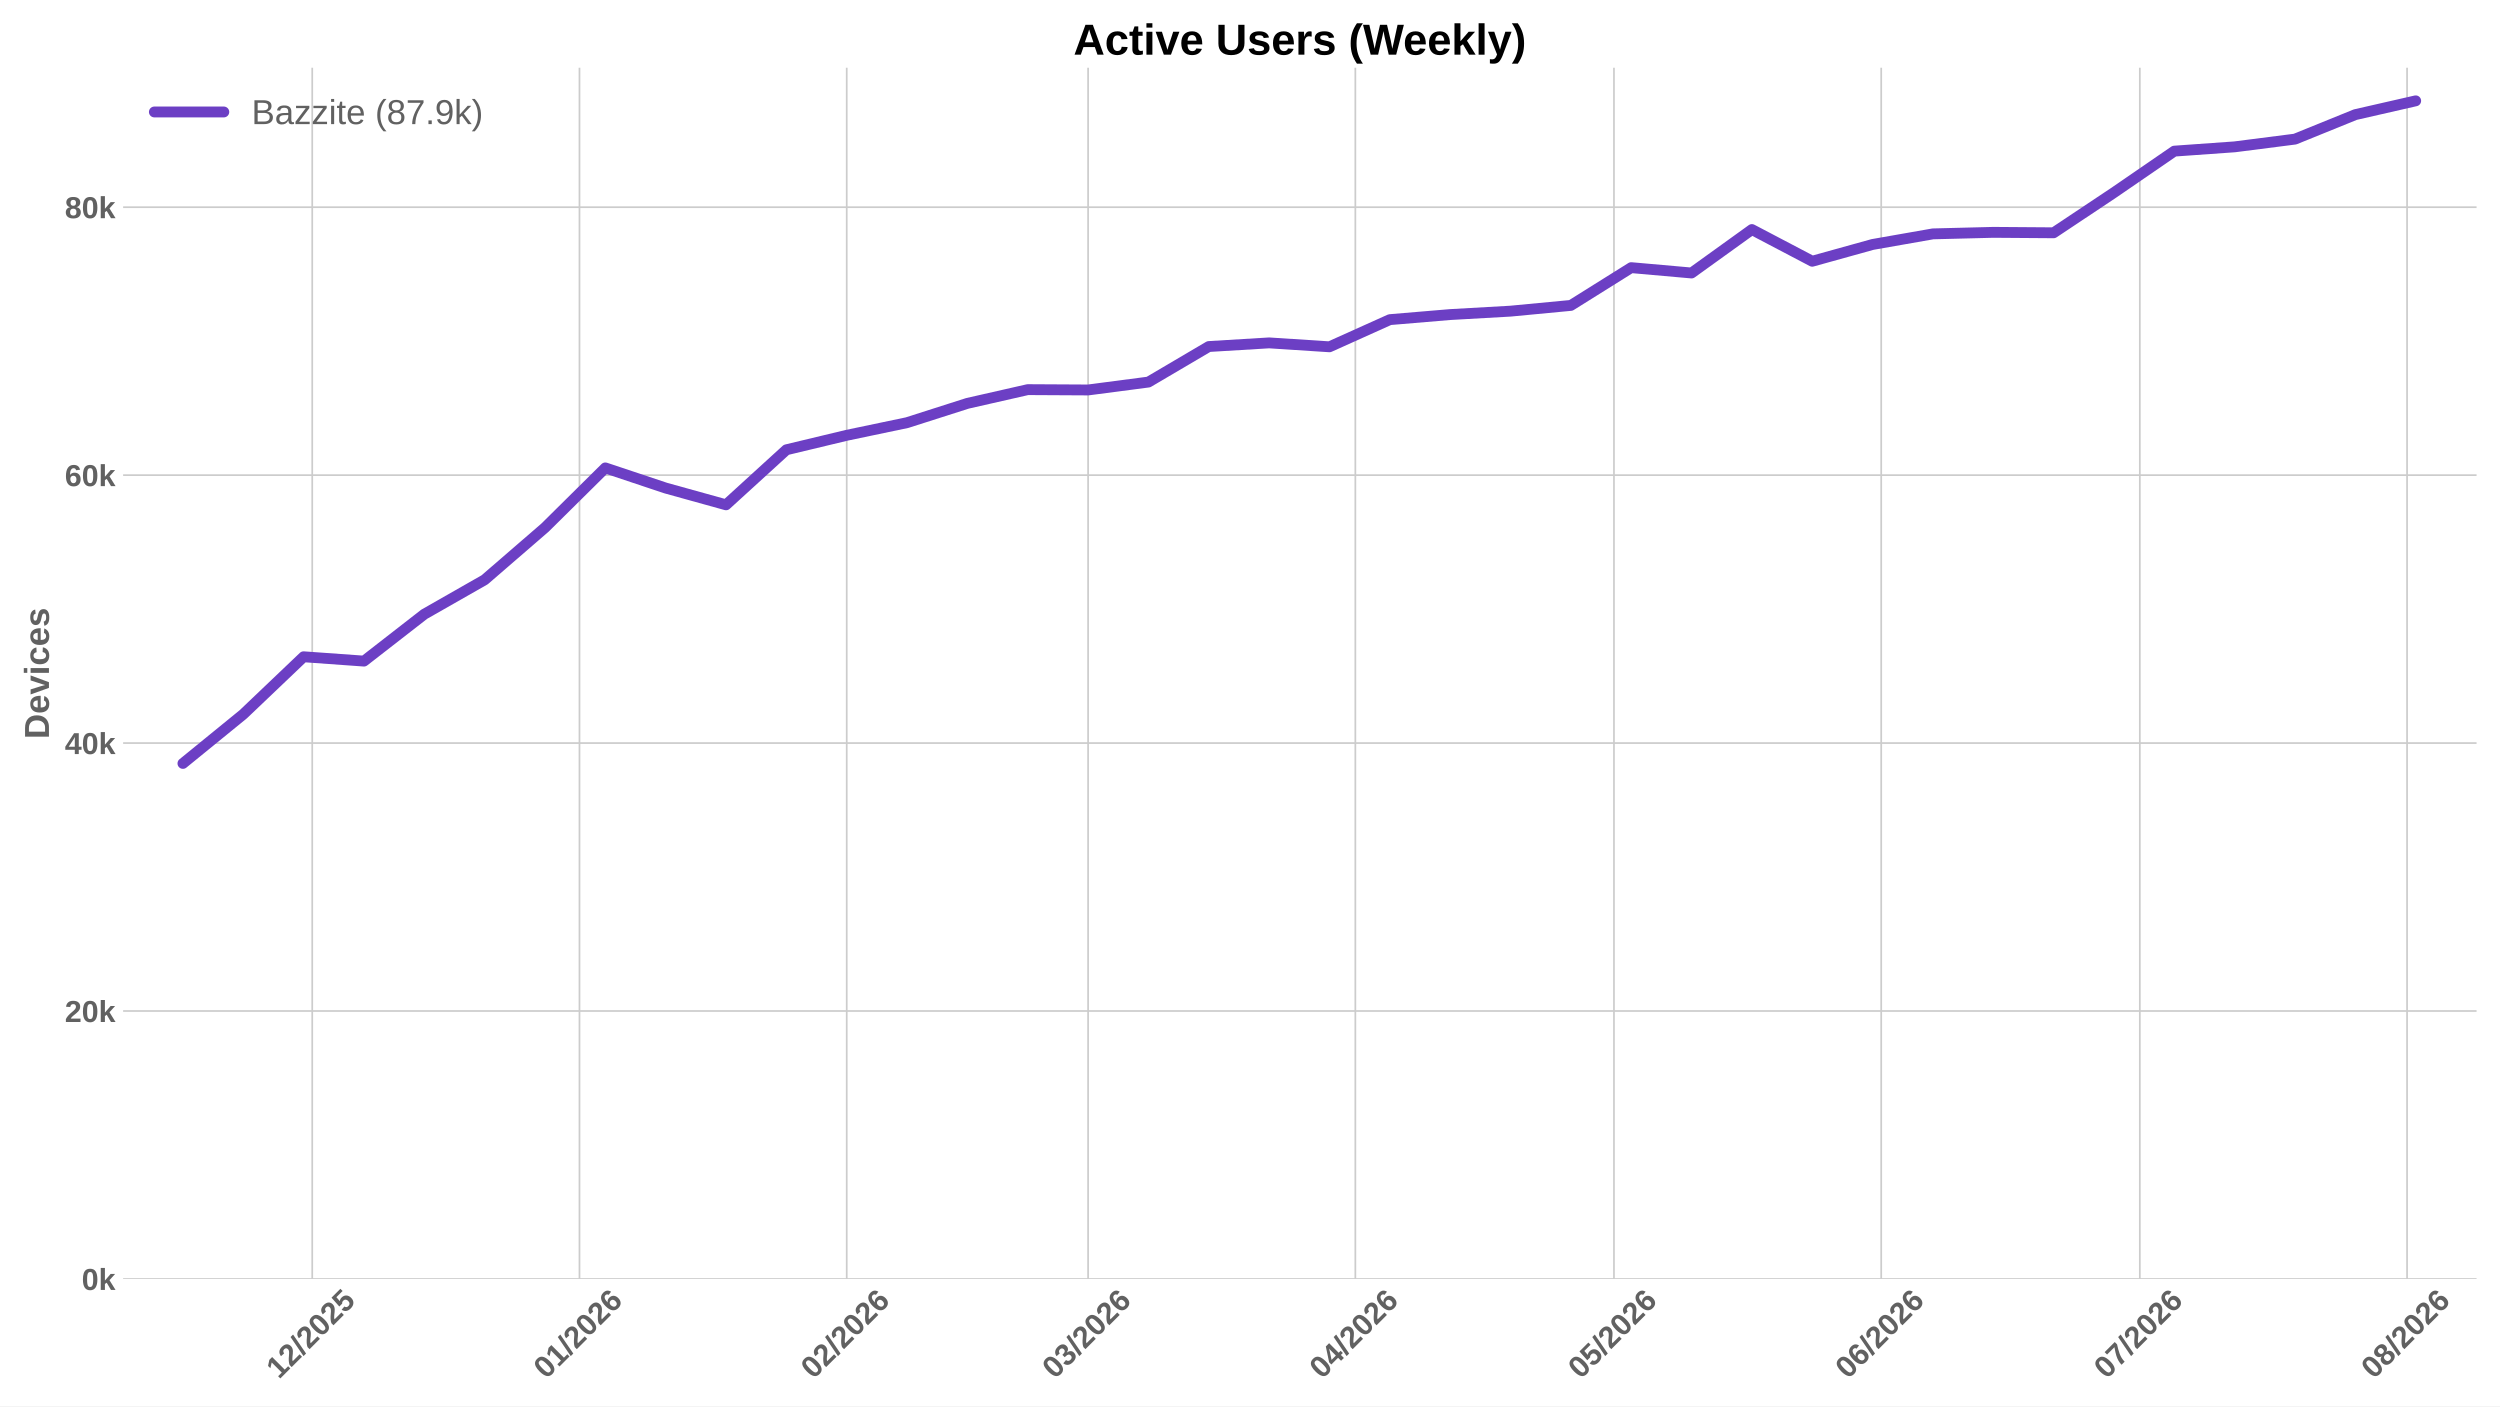
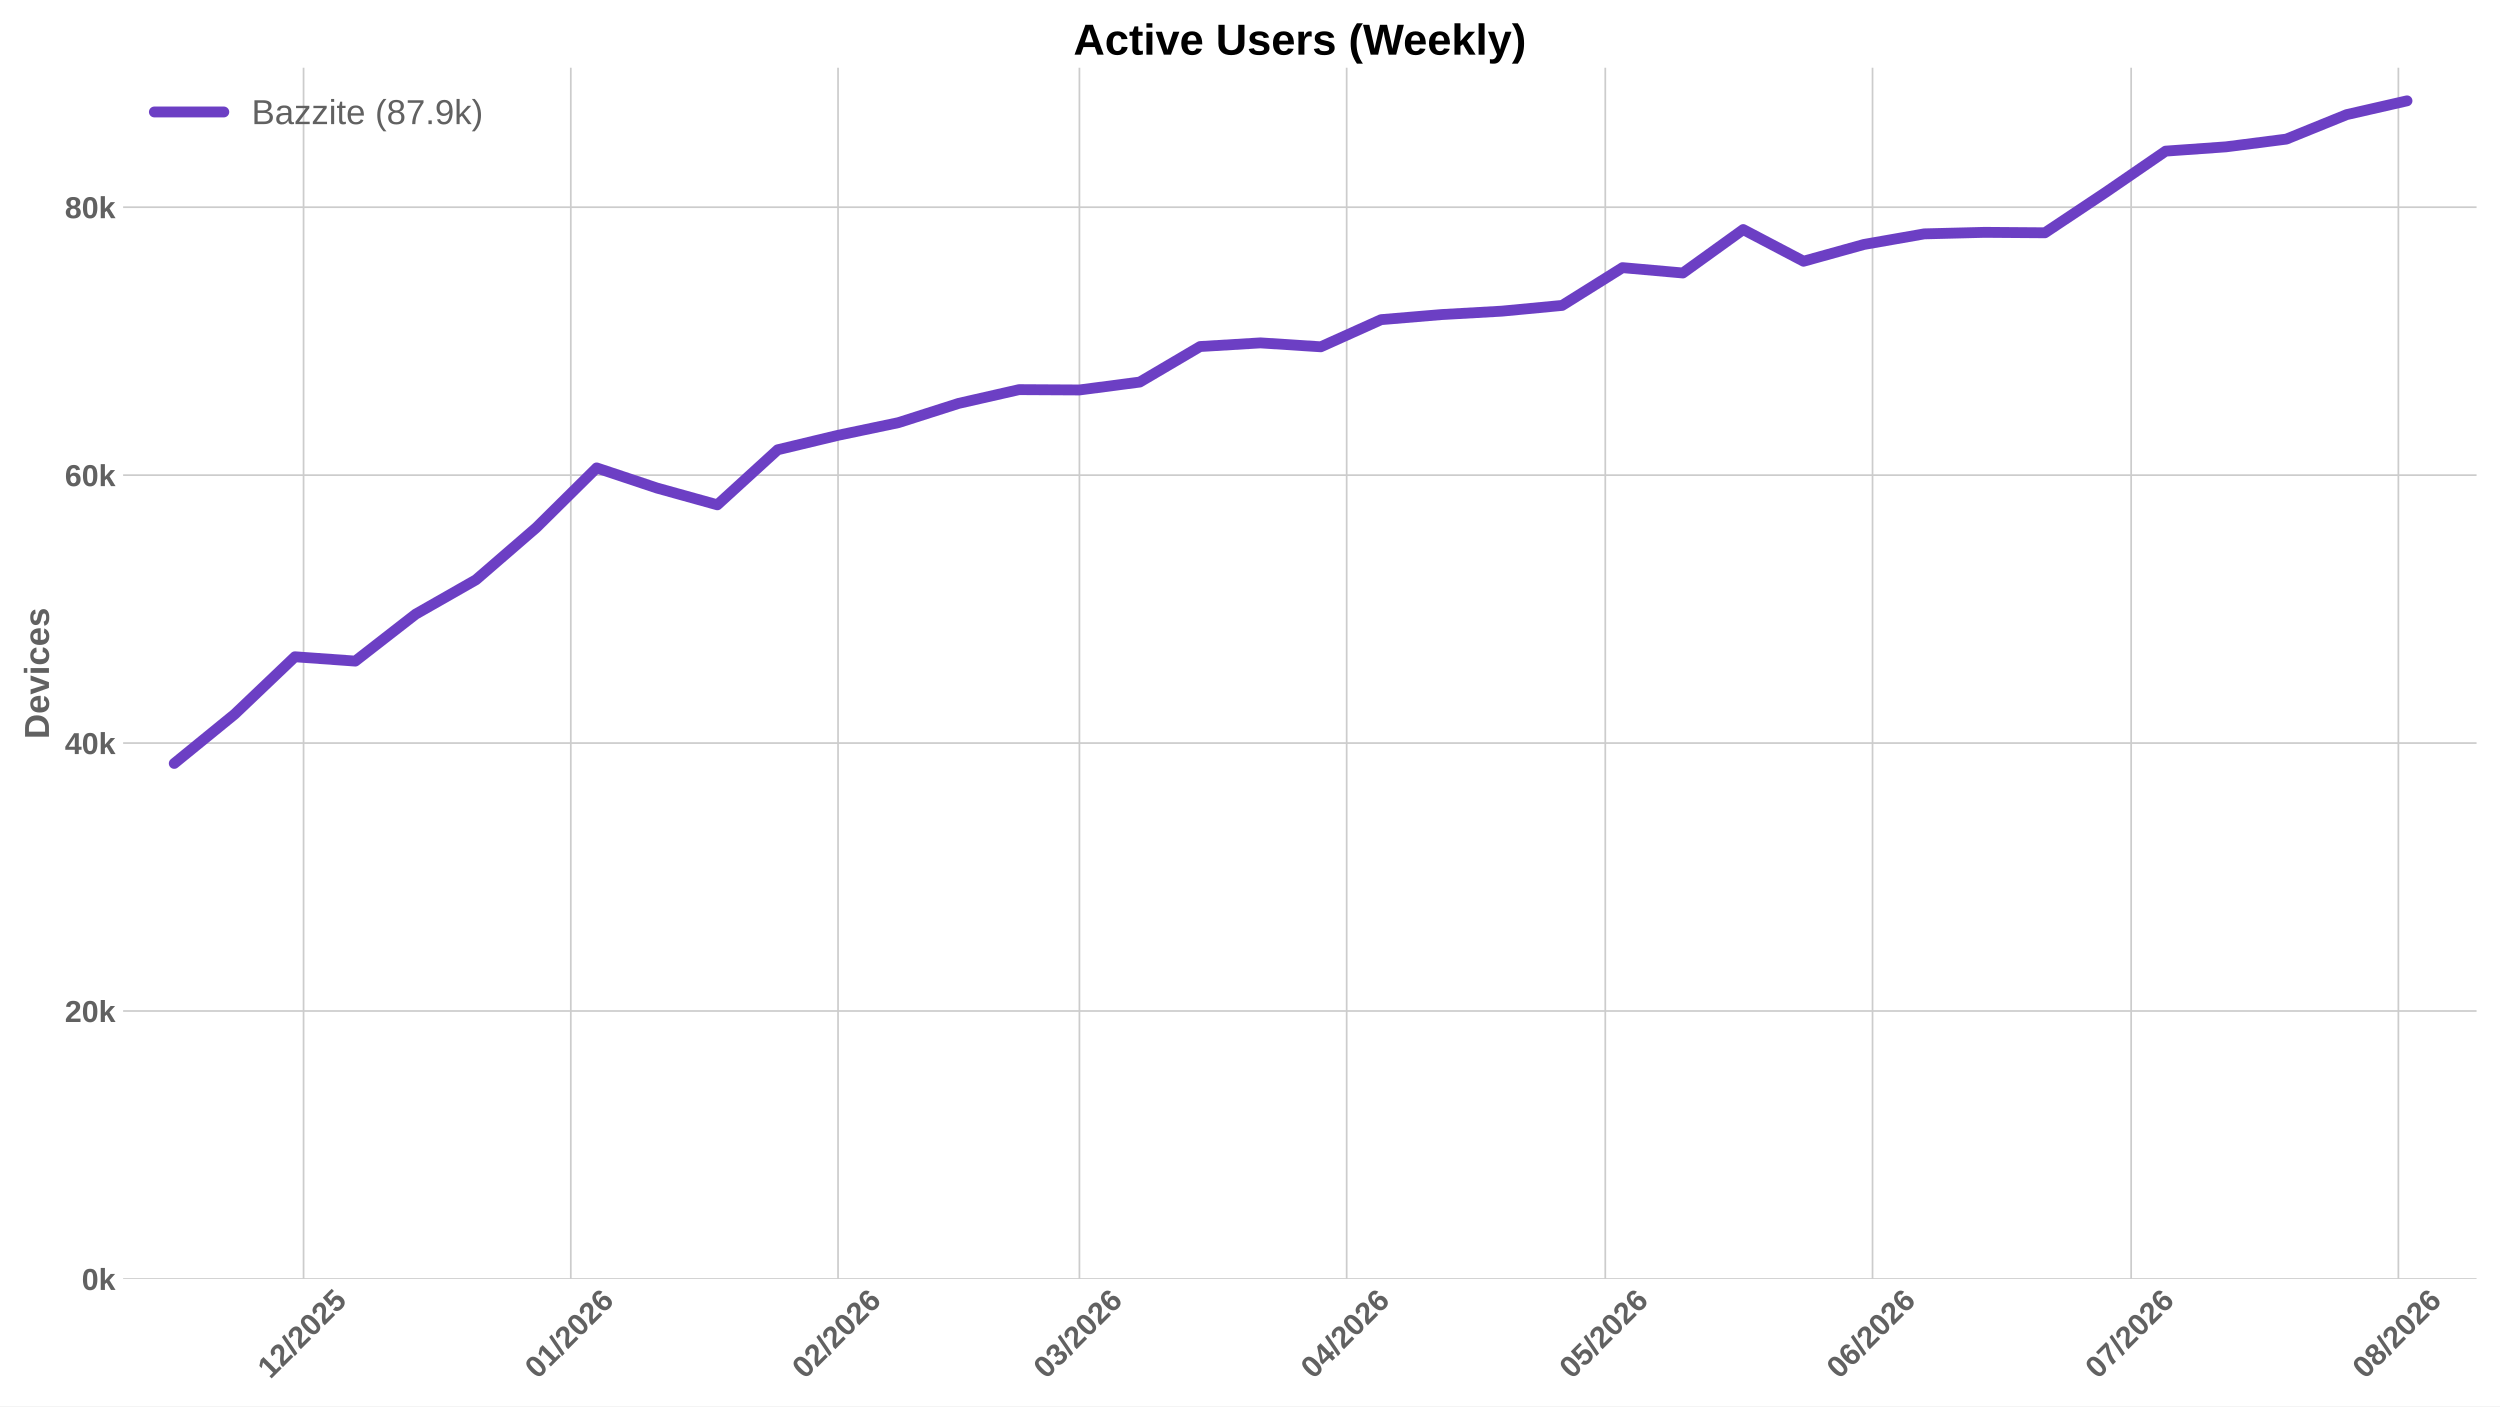
<svg xmlns="http://www.w3.org/2000/svg" xmlns:xlink="http://www.w3.org/1999/xlink" width="1152pt" height="648pt" viewBox="0 0 1152 648" version="1.1">
  <defs>
    <style type="text/css">*{stroke-linejoin: round; stroke-linecap: butt}</style>
  </defs>
  <g id="figure_1">
    <g id="patch_1">
      <path d="M 0 648  L 1152 648  L 1152 0  L 0 0  z " style="fill: #ffffff" />
    </g>
    <g id="axes_1">
      <g id="patch_2">
        <path d="M 56.73 589.343  L 1141.2 589.343  L 1141.2 31.2  L 56.73 31.2  z " style="fill: #ffffff" />
      </g>
      <g id="matplotlib.axis_1">
        <g id="xtick_1">
          <g id="line2d_1">
-             <path d="M 143.879 589.343  L 143.879 31.2  " clip-path="url(#pf4bcf5da00)" style="fill: none; stroke: #cccccc; stroke-width: 0.8; stroke-linecap: round" />
+             <path d="M 139.88 589.343  L 139.88 31.2  " clip-path="url(#p34cd6d226f)" style="fill: none; stroke: #cccccc; stroke-width: 0.8; stroke-linecap: round" />
          </g>
          <g id="line2d_2" />
          <g id="text_1">
-             <g style="fill: #616161" transform="translate(128.549 635.7977) rotate(-45) scale(0.14 -0.14)">
+             <g style="fill: #616161" transform="translate(124.5494 635.7977) rotate(-45) scale(0.14 -0.14)">
              <defs>
                <path id="LiberationSans-Bold-31" d="M 403 0  L 403 653  L 1494 653  L 1494 3656  L 438 2997  L 438 3688  L 1541 4403  L 2372 4403  L 2372 653  L 3381 653  L 3381 0  L 403 0  z " transform="scale(0.015625)" />
                <path id="LiberationSans-Bold-32" d="M 222 0  L 222 609  Q 394 988 711 1347  Q 1028 1706 1509 2097  Q 1972 2472 2158 2715  Q 2344 2959 2344 3194  Q 2344 3769 1766 3769  Q 1484 3769 1336 3617  Q 1188 3466 1144 3163  L 259 3213  Q 334 3825 717 4147  Q 1100 4469 1759 4469  Q 2472 4469 2853 4144  Q 3234 3819 3234 3231  Q 3234 2922 3112 2672  Q 2991 2422 2800 2211  Q 2609 2000 2376 1815  Q 2144 1631 1925 1456  Q 1706 1281 1526 1103  Q 1347 925 1259 722  L 3303 722  L 3303 0  L 222 0  z " transform="scale(0.015625)" />
                <path id="LiberationSans-Bold-2f" d="M 63 -128  L 972 4638  L 1716 4638  L 822 -128  L 63 -128  z " transform="scale(0.015625)" />
                <path id="LiberationSans-Bold-30" d="M 3297 2203  Q 3297 1088 2914 512  Q 2531 -63 1766 -63  Q 253 -63 253 2203  Q 253 2994 418 3494  Q 584 3994 915 4231  Q 1247 4469 1791 4469  Q 2572 4469 2934 3903  Q 3297 3338 3297 2203  z M 2416 2203  Q 2416 2813 2356 3150  Q 2297 3488 2165 3634  Q 2034 3781 1784 3781  Q 1519 3781 1383 3632  Q 1247 3484 1189 3148  Q 1131 2813 1131 2203  Q 1131 1600 1192 1261  Q 1253 922 1386 775  Q 1519 628 1772 628  Q 2022 628 2158 783  Q 2294 938 2355 1278  Q 2416 1619 2416 2203  z " transform="scale(0.015625)" />
                <path id="LiberationSans-Bold-35" d="M 3381 1466  Q 3381 766 2945 351  Q 2509 -63 1750 -63  Q 1088 -63 689 235  Q 291 534 197 1100  L 1075 1172  Q 1144 891 1319 762  Q 1494 634 1759 634  Q 2088 634 2283 843  Q 2478 1053 2478 1447  Q 2478 1794 2293 2001  Q 2109 2209 1778 2209  Q 1413 2209 1181 1925  L 325 1925  L 478 4403  L 3125 4403  L 3125 3750  L 1275 3750  L 1203 2638  Q 1522 2919 2000 2919  Q 2628 2919 3004 2528  Q 3381 2138 3381 1466  z " transform="scale(0.015625)" />
              </defs>
              <use xlink:href="#LiberationSans-Bold-31" />
              <use xlink:href="#LiberationSans-Bold-32" transform="translate(55.61523 0)" />
              <use xlink:href="#LiberationSans-Bold-2f" transform="translate(111.2305 0)" />
              <use xlink:href="#LiberationSans-Bold-32" transform="translate(139.0137 0)" />
              <use xlink:href="#LiberationSans-Bold-30" transform="translate(194.6289 0)" />
              <use xlink:href="#LiberationSans-Bold-32" transform="translate(250.2441 0)" />
              <use xlink:href="#LiberationSans-Bold-35" transform="translate(305.8594 0)" />
            </g>
          </g>
        </g>
        <g id="xtick_2">
          <g id="line2d_3">
-             <path d="M 267.024 589.343  L 267.024 31.2  " clip-path="url(#pf4bcf5da00)" style="fill: none; stroke: #cccccc; stroke-width: 0.8; stroke-linecap: round" />
+             <path d="M 263.025 589.343  L 263.025 31.2  " clip-path="url(#p34cd6d226f)" style="fill: none; stroke: #cccccc; stroke-width: 0.8; stroke-linecap: round" />
          </g>
          <g id="line2d_4" />
          <g id="text_2">
-             <g style="fill: #616161" transform="translate(251.694 635.7977) rotate(-45) scale(0.14 -0.14)">
+             <g style="fill: #616161" transform="translate(247.6943 635.7977) rotate(-45) scale(0.14 -0.14)">
              <defs>
                <path id="LiberationSans-Bold-36" d="M 3328 1441  Q 3328 738 2934 337  Q 2541 -63 1847 -63  Q 1069 -63 651 482  Q 234 1028 234 2100  Q 234 3278 657 3873  Q 1081 4469 1869 4469  Q 2428 4469 2751 4222  Q 3075 3975 3209 3456  L 2381 3341  Q 2263 3775 1850 3775  Q 1497 3775 1295 3422  Q 1094 3069 1094 2350  Q 1234 2584 1484 2709  Q 1734 2834 2050 2834  Q 2641 2834 2984 2459  Q 3328 2084 3328 1441  z M 2447 1416  Q 2447 1791 2273 1989  Q 2100 2188 1797 2188  Q 1506 2188 1331 2002  Q 1156 1816 1156 1509  Q 1156 1125 1339 873  Q 1522 622 1819 622  Q 2116 622 2281 833  Q 2447 1044 2447 1416  z " transform="scale(0.015625)" />
              </defs>
              <use xlink:href="#LiberationSans-Bold-30" />
              <use xlink:href="#LiberationSans-Bold-31" transform="translate(55.61523 0)" />
              <use xlink:href="#LiberationSans-Bold-2f" transform="translate(111.2305 0)" />
              <use xlink:href="#LiberationSans-Bold-32" transform="translate(139.0137 0)" />
              <use xlink:href="#LiberationSans-Bold-30" transform="translate(194.6289 0)" />
              <use xlink:href="#LiberationSans-Bold-32" transform="translate(250.2441 0)" />
              <use xlink:href="#LiberationSans-Bold-36" transform="translate(305.8594 0)" />
            </g>
          </g>
        </g>
        <g id="xtick_3">
          <g id="line2d_5">
-             <path d="M 390.169 589.343  L 390.169 31.2  " clip-path="url(#pf4bcf5da00)" style="fill: none; stroke: #cccccc; stroke-width: 0.8; stroke-linecap: round" />
+             <path d="M 386.17 589.343  L 386.17 31.2  " clip-path="url(#p34cd6d226f)" style="fill: none; stroke: #cccccc; stroke-width: 0.8; stroke-linecap: round" />
          </g>
          <g id="line2d_6" />
          <g id="text_3">
-             <g style="fill: #616161" transform="translate(374.8389 635.7977) rotate(-45) scale(0.14 -0.14)">
+             <g style="fill: #616161" transform="translate(370.8393 635.7977) rotate(-45) scale(0.14 -0.14)">
              <use xlink:href="#LiberationSans-Bold-30" />
              <use xlink:href="#LiberationSans-Bold-32" transform="translate(55.61523 0)" />
              <use xlink:href="#LiberationSans-Bold-2f" transform="translate(111.2305 0)" />
              <use xlink:href="#LiberationSans-Bold-32" transform="translate(139.0137 0)" />
              <use xlink:href="#LiberationSans-Bold-30" transform="translate(194.6289 0)" />
              <use xlink:href="#LiberationSans-Bold-32" transform="translate(250.2441 0)" />
              <use xlink:href="#LiberationSans-Bold-36" transform="translate(305.8594 0)" />
            </g>
          </g>
        </g>
        <g id="xtick_4">
          <g id="line2d_7">
-             <path d="M 501.397 589.343  L 501.397 31.2  " clip-path="url(#pf4bcf5da00)" style="fill: none; stroke: #cccccc; stroke-width: 0.8; stroke-linecap: round" />
+             <path d="M 497.397 589.343  L 497.397 31.2  " clip-path="url(#p34cd6d226f)" style="fill: none; stroke: #cccccc; stroke-width: 0.8; stroke-linecap: round" />
          </g>
          <g id="line2d_8" />
          <g id="text_4">
-             <g style="fill: #616161" transform="translate(486.0666 635.7977) rotate(-45) scale(0.14 -0.14)">
+             <g style="fill: #616161" transform="translate(482.067 635.7977) rotate(-45) scale(0.14 -0.14)">
              <defs>
                <path id="LiberationSans-Bold-33" d="M 3328 1222  Q 3328 603 2922 265  Q 2516 -72 1766 -72  Q 1056 -72 637 254  Q 219 581 147 1197  L 1041 1275  Q 1125 641 1763 641  Q 2078 641 2253 797  Q 2428 953 2428 1275  Q 2428 1569 2215 1725  Q 2003 1881 1584 1881  L 1278 1881  L 1278 2591  L 1566 2591  Q 1944 2591 2134 2745  Q 2325 2900 2325 3188  Q 2325 3459 2173 3614  Q 2022 3769 1731 3769  Q 1459 3769 1292 3619  Q 1125 3469 1100 3194  L 222 3256  Q 291 3825 694 4147  Q 1097 4469 1747 4469  Q 2438 4469 2827 4158  Q 3216 3847 3216 3297  Q 3216 2884 2973 2618  Q 2731 2353 2275 2266  L 2275 2253  Q 2781 2194 3054 1920  Q 3328 1647 3328 1222  z " transform="scale(0.015625)" />
              </defs>
              <use xlink:href="#LiberationSans-Bold-30" />
              <use xlink:href="#LiberationSans-Bold-33" transform="translate(55.61523 0)" />
              <use xlink:href="#LiberationSans-Bold-2f" transform="translate(111.2305 0)" />
              <use xlink:href="#LiberationSans-Bold-32" transform="translate(139.0137 0)" />
              <use xlink:href="#LiberationSans-Bold-30" transform="translate(194.6289 0)" />
              <use xlink:href="#LiberationSans-Bold-32" transform="translate(250.2441 0)" />
              <use xlink:href="#LiberationSans-Bold-36" transform="translate(305.8594 0)" />
            </g>
          </g>
        </g>
        <g id="xtick_5">
          <g id="line2d_9">
-             <path d="M 624.542 589.343  L 624.542 31.2  " clip-path="url(#pf4bcf5da00)" style="fill: none; stroke: #cccccc; stroke-width: 0.8; stroke-linecap: round" />
+             <path d="M 620.542 589.343  L 620.542 31.2  " clip-path="url(#p34cd6d226f)" style="fill: none; stroke: #cccccc; stroke-width: 0.8; stroke-linecap: round" />
          </g>
          <g id="line2d_10" />
          <g id="text_5">
-             <g style="fill: #616161" transform="translate(609.2116 635.7977) rotate(-45) scale(0.14 -0.14)">
+             <g style="fill: #616161" transform="translate(605.2119 635.7977) rotate(-45) scale(0.14 -0.14)">
              <defs>
                <path id="LiberationSans-Bold-34" d="M 2938 897  L 2938 0  L 2100 0  L 2100 897  L 97 897  L 97 1556  L 1956 4403  L 2938 4403  L 2938 1550  L 3525 1550  L 3525 897  L 2938 897  z M 2100 2991  Q 2100 3159 2111 3356  Q 2122 3553 2128 3609  Q 2047 3434 1834 3103  L 813 1550  L 2100 1550  L 2100 2991  z " transform="scale(0.015625)" />
              </defs>
              <use xlink:href="#LiberationSans-Bold-30" />
              <use xlink:href="#LiberationSans-Bold-34" transform="translate(55.61523 0)" />
              <use xlink:href="#LiberationSans-Bold-2f" transform="translate(111.2305 0)" />
              <use xlink:href="#LiberationSans-Bold-32" transform="translate(139.0137 0)" />
              <use xlink:href="#LiberationSans-Bold-30" transform="translate(194.6289 0)" />
              <use xlink:href="#LiberationSans-Bold-32" transform="translate(250.2441 0)" />
              <use xlink:href="#LiberationSans-Bold-36" transform="translate(305.8594 0)" />
            </g>
          </g>
        </g>
        <g id="xtick_6">
          <g id="line2d_11">
-             <path d="M 743.714 589.343  L 743.714 31.2  " clip-path="url(#pf4bcf5da00)" style="fill: none; stroke: #cccccc; stroke-width: 0.8; stroke-linecap: round" />
+             <path d="M 739.715 589.343  L 739.715 31.2  " clip-path="url(#p34cd6d226f)" style="fill: none; stroke: #cccccc; stroke-width: 0.8; stroke-linecap: round" />
          </g>
          <g id="line2d_12" />
          <g id="text_6">
-             <g style="fill: #616161" transform="translate(728.3841 635.7977) rotate(-45) scale(0.14 -0.14)">
+             <g style="fill: #616161" transform="translate(724.3844 635.7977) rotate(-45) scale(0.14 -0.14)">
              <use xlink:href="#LiberationSans-Bold-30" />
              <use xlink:href="#LiberationSans-Bold-35" transform="translate(55.61523 0)" />
              <use xlink:href="#LiberationSans-Bold-2f" transform="translate(111.2305 0)" />
              <use xlink:href="#LiberationSans-Bold-32" transform="translate(139.0137 0)" />
              <use xlink:href="#LiberationSans-Bold-30" transform="translate(194.6289 0)" />
              <use xlink:href="#LiberationSans-Bold-32" transform="translate(250.2441 0)" />
              <use xlink:href="#LiberationSans-Bold-36" transform="translate(305.8594 0)" />
            </g>
          </g>
        </g>
        <g id="xtick_7">
          <g id="line2d_13">
-             <path d="M 866.859 589.343  L 866.859 31.2  " clip-path="url(#pf4bcf5da00)" style="fill: none; stroke: #cccccc; stroke-width: 0.8; stroke-linecap: round" />
+             <path d="M 862.86 589.343  L 862.86 31.2  " clip-path="url(#p34cd6d226f)" style="fill: none; stroke: #cccccc; stroke-width: 0.8; stroke-linecap: round" />
          </g>
          <g id="line2d_14" />
          <g id="text_7">
-             <g style="fill: #616161" transform="translate(851.529 635.7977) rotate(-45) scale(0.14 -0.14)">
+             <g style="fill: #616161" transform="translate(847.5294 635.7977) rotate(-45) scale(0.14 -0.14)">
              <use xlink:href="#LiberationSans-Bold-30" />
              <use xlink:href="#LiberationSans-Bold-36" transform="translate(55.61523 0)" />
              <use xlink:href="#LiberationSans-Bold-2f" transform="translate(111.2305 0)" />
              <use xlink:href="#LiberationSans-Bold-32" transform="translate(139.0137 0)" />
              <use xlink:href="#LiberationSans-Bold-30" transform="translate(194.6289 0)" />
              <use xlink:href="#LiberationSans-Bold-32" transform="translate(250.2441 0)" />
              <use xlink:href="#LiberationSans-Bold-36" transform="translate(305.8594 0)" />
            </g>
          </g>
        </g>
        <g id="xtick_8">
          <g id="line2d_15">
-             <path d="M 986.032 589.343  L 986.032 31.2  " clip-path="url(#pf4bcf5da00)" style="fill: none; stroke: #cccccc; stroke-width: 0.8; stroke-linecap: round" />
+             <path d="M 982.032 589.343  L 982.032 31.2  " clip-path="url(#p34cd6d226f)" style="fill: none; stroke: #cccccc; stroke-width: 0.8; stroke-linecap: round" />
          </g>
          <g id="line2d_16" />
          <g id="text_8">
-             <g style="fill: #616161" transform="translate(970.7016 635.7977) rotate(-45) scale(0.14 -0.14)">
+             <g style="fill: #616161" transform="translate(966.7019 635.7977) rotate(-45) scale(0.14 -0.14)">
              <defs>
                <path id="LiberationSans-Bold-37" d="M 3278 3706  Q 2981 3238 2717 2797  Q 2453 2356 2256 1911  Q 2059 1466 1945 995  Q 1831 525 1831 0  L 916 0  Q 916 550 1059 1064  Q 1203 1578 1475 2111  Q 1747 2644 2463 3681  L 275 3681  L 275 4403  L 3278 4403  L 3278 3706  z " transform="scale(0.015625)" />
              </defs>
              <use xlink:href="#LiberationSans-Bold-30" />
              <use xlink:href="#LiberationSans-Bold-37" transform="translate(55.61523 0)" />
              <use xlink:href="#LiberationSans-Bold-2f" transform="translate(111.2305 0)" />
              <use xlink:href="#LiberationSans-Bold-32" transform="translate(139.0137 0)" />
              <use xlink:href="#LiberationSans-Bold-30" transform="translate(194.6289 0)" />
              <use xlink:href="#LiberationSans-Bold-32" transform="translate(250.2441 0)" />
              <use xlink:href="#LiberationSans-Bold-36" transform="translate(305.8594 0)" />
            </g>
          </g>
        </g>
        <g id="xtick_9">
          <g id="line2d_17">
-             <path d="M 1109.177 589.343  L 1109.177 31.2  " clip-path="url(#pf4bcf5da00)" style="fill: none; stroke: #cccccc; stroke-width: 0.8; stroke-linecap: round" />
+             <path d="M 1105.177 589.343  L 1105.177 31.2  " clip-path="url(#p34cd6d226f)" style="fill: none; stroke: #cccccc; stroke-width: 0.8; stroke-linecap: round" />
          </g>
          <g id="line2d_18" />
          <g id="text_9">
-             <g style="fill: #616161" transform="translate(1093.847 635.7977) rotate(-45) scale(0.14 -0.14)">
+             <g style="fill: #616161" transform="translate(1089.847 635.7977) rotate(-45) scale(0.14 -0.14)">
              <defs>
                <path id="LiberationSans-Bold-38" d="M 3363 1241  Q 3363 622 2953 279  Q 2544 -63 1784 -63  Q 1031 -63 617 278  Q 203 619 203 1234  Q 203 1656 447 1945  Q 691 2234 1100 2303  L 1100 2316  Q 744 2394 525 2669  Q 306 2944 306 3303  Q 306 3844 689 4156  Q 1072 4469 1772 4469  Q 2488 4469 2870 4164  Q 3253 3859 3253 3297  Q 3253 2938 3036 2666  Q 2819 2394 2453 2322  L 2453 2309  Q 2878 2241 3120 1961  Q 3363 1681 3363 1241  z M 2350 3250  Q 2350 3563 2206 3708  Q 2063 3853 1772 3853  Q 1203 3853 1203 3250  Q 1203 2619 1778 2619  Q 2066 2619 2208 2766  Q 2350 2913 2350 3250  z M 2453 1313  Q 2453 2003 1766 2003  Q 1447 2003 1276 1822  Q 1106 1641 1106 1300  Q 1106 913 1275 734  Q 1444 556 1791 556  Q 2131 556 2292 734  Q 2453 913 2453 1313  z " transform="scale(0.015625)" />
              </defs>
              <use xlink:href="#LiberationSans-Bold-30" />
              <use xlink:href="#LiberationSans-Bold-38" transform="translate(55.61523 0)" />
              <use xlink:href="#LiberationSans-Bold-2f" transform="translate(111.2305 0)" />
              <use xlink:href="#LiberationSans-Bold-32" transform="translate(139.0137 0)" />
              <use xlink:href="#LiberationSans-Bold-30" transform="translate(194.6289 0)" />
              <use xlink:href="#LiberationSans-Bold-32" transform="translate(250.2441 0)" />
              <use xlink:href="#LiberationSans-Bold-36" transform="translate(305.8594 0)" />
            </g>
          </g>
        </g>
      </g>
      <g id="matplotlib.axis_2">
        <g id="ytick_1">
          <g id="line2d_19">
-             <path d="M 56.73 589.343  L 1141.2 589.343  " clip-path="url(#pf4bcf5da00)" style="fill: none; stroke: #cccccc; stroke-width: 0.8; stroke-linecap: round" />
+             <path d="M 56.73 589.343  L 1141.2 589.343  " clip-path="url(#p34cd6d226f)" style="fill: none; stroke: #cccccc; stroke-width: 0.8; stroke-linecap: round" />
          </g>
          <g id="line2d_20" />
          <g id="text_10">
            <g style="fill: #616161" transform="translate(37.65937 594.416) scale(0.14 -0.14)">
              <defs>
                <path id="LiberationSans-Bold-6b" d="M 2606 0  L 1703 1531  L 1325 1269  L 1325 0  L 447 0  L 447 4638  L 1325 4638  L 1325 1981  L 2531 3381  L 3475 3381  L 2288 2063  L 3566 0  L 2606 0  z " transform="scale(0.015625)" />
              </defs>
              <use xlink:href="#LiberationSans-Bold-30" />
              <use xlink:href="#LiberationSans-Bold-6b" transform="translate(55.61523 0)" />
            </g>
          </g>
        </g>
        <g id="ytick_2">
          <g id="line2d_21">
-             <path d="M 56.73 465.874  L 1141.2 465.874  " clip-path="url(#pf4bcf5da00)" style="fill: none; stroke: #cccccc; stroke-width: 0.8; stroke-linecap: round" />
+             <path d="M 56.73 465.874  L 1141.2 465.874  " clip-path="url(#p34cd6d226f)" style="fill: none; stroke: #cccccc; stroke-width: 0.8; stroke-linecap: round" />
          </g>
          <g id="line2d_22" />
          <g id="text_11">
            <g style="fill: #616161" transform="translate(29.87406 470.9465) scale(0.14 -0.14)">
              <use xlink:href="#LiberationSans-Bold-32" />
              <use xlink:href="#LiberationSans-Bold-30" transform="translate(55.61523 0)" />
              <use xlink:href="#LiberationSans-Bold-6b" transform="translate(111.2305 0)" />
            </g>
          </g>
        </g>
        <g id="ytick_3">
          <g id="line2d_23">
-             <path d="M 56.73 342.404  L 1141.2 342.404  " clip-path="url(#pf4bcf5da00)" style="fill: none; stroke: #cccccc; stroke-width: 0.8; stroke-linecap: round" />
+             <path d="M 56.73 342.404  L 1141.2 342.404  " clip-path="url(#p34cd6d226f)" style="fill: none; stroke: #cccccc; stroke-width: 0.8; stroke-linecap: round" />
          </g>
          <g id="line2d_24" />
          <g id="text_12">
            <g style="fill: #616161" transform="translate(29.87406 347.4769) scale(0.14 -0.14)">
              <use xlink:href="#LiberationSans-Bold-34" />
              <use xlink:href="#LiberationSans-Bold-30" transform="translate(55.61523 0)" />
              <use xlink:href="#LiberationSans-Bold-6b" transform="translate(111.2305 0)" />
            </g>
          </g>
        </g>
        <g id="ytick_4">
          <g id="line2d_25">
-             <path d="M 56.73 218.935  L 1141.2 218.935  " clip-path="url(#pf4bcf5da00)" style="fill: none; stroke: #cccccc; stroke-width: 0.8; stroke-linecap: round" />
+             <path d="M 56.73 218.935  L 1141.2 218.935  " clip-path="url(#p34cd6d226f)" style="fill: none; stroke: #cccccc; stroke-width: 0.8; stroke-linecap: round" />
          </g>
          <g id="line2d_26" />
          <g id="text_13">
            <g style="fill: #616161" transform="translate(29.87406 224.0073) scale(0.14 -0.14)">
              <use xlink:href="#LiberationSans-Bold-36" />
              <use xlink:href="#LiberationSans-Bold-30" transform="translate(55.61523 0)" />
              <use xlink:href="#LiberationSans-Bold-6b" transform="translate(111.2305 0)" />
            </g>
          </g>
        </g>
        <g id="ytick_5">
          <g id="line2d_27">
-             <path d="M 56.73 95.465  L 1141.2 95.465  " clip-path="url(#pf4bcf5da00)" style="fill: none; stroke: #cccccc; stroke-width: 0.8; stroke-linecap: round" />
+             <path d="M 56.73 95.465  L 1141.2 95.465  " clip-path="url(#p34cd6d226f)" style="fill: none; stroke: #cccccc; stroke-width: 0.8; stroke-linecap: round" />
          </g>
          <g id="line2d_28" />
          <g id="text_14">
            <g style="fill: #616161" transform="translate(29.87406 100.5378) scale(0.14 -0.14)">
              <use xlink:href="#LiberationSans-Bold-38" />
              <use xlink:href="#LiberationSans-Bold-30" transform="translate(55.61523 0)" />
              <use xlink:href="#LiberationSans-Bold-6b" transform="translate(111.2305 0)" />
            </g>
          </g>
        </g>
        <g id="text_15">
          <g style="fill: #616161" transform="translate(22.55406 340.5153) rotate(-90) scale(0.16 -0.16)">
            <defs>
              <path id="LiberationSans-Bold-44" d="M 4353 2234  Q 4353 1553 4086 1045  Q 3819 538 3330 269  Q 2841 0 2209 0  L 428 0  L 428 4403  L 2022 4403  Q 3134 4403 3743 3842  Q 4353 3281 4353 2234  z M 3425 2234  Q 3425 2944 3056 3317  Q 2688 3691 2003 3691  L 1350 3691  L 1350 713  L 2131 713  Q 2725 713 3075 1122  Q 3425 1531 3425 2234  z " transform="scale(0.015625)" />
              <path id="LiberationSans-Bold-65" d="M 1831 -63  Q 1069 -63 659 389  Q 250 841 250 1706  Q 250 2544 665 2994  Q 1081 3444 1844 3444  Q 2572 3444 2956 2961  Q 3341 2478 3341 1547  L 3341 1522  L 1172 1522  Q 1172 1028 1355 776  Q 1538 525 1875 525  Q 2341 525 2463 928  L 3291 856  Q 2931 -63 1831 -63  z M 1831 2891  Q 1522 2891 1355 2675  Q 1188 2459 1178 2072  L 2491 2072  Q 2466 2481 2294 2686  Q 2122 2891 1831 2891  z " transform="scale(0.015625)" />
              <path id="LiberationSans-Bold-76" d="M 2284 0  L 1234 0  L 25 3381  L 953 3381  L 1544 1491  Q 1591 1334 1766 709  Q 1797 838 1894 1159  Q 1991 1481 2613 3381  L 3531 3381  L 2284 0  z " transform="scale(0.015625)" />
              <path id="LiberationSans-Bold-69" d="M 447 3991  L 447 4638  L 1325 4638  L 1325 3991  L 447 3991  z M 447 0  L 447 3381  L 1325 3381  L 1325 0  L 447 0  z " transform="scale(0.015625)" />
              <path id="LiberationSans-Bold-63" d="M 1856 -63  Q 1088 -63 669 395  Q 250 853 250 1672  Q 250 2509 672 2976  Q 1094 3444 1869 3444  Q 2466 3444 2856 3144  Q 3247 2844 3347 2316  L 2463 2272  Q 2425 2531 2275 2686  Q 2125 2841 1850 2841  Q 1172 2841 1172 1706  Q 1172 538 1863 538  Q 2113 538 2281 695  Q 2450 853 2491 1166  L 3372 1125  Q 3325 778 3123 506  Q 2922 234 2594 85  Q 2266 -63 1856 -63  z " transform="scale(0.015625)" />
              <path id="LiberationSans-Bold-73" d="M 3297 988  Q 3297 497 2895 217  Q 2494 -63 1784 -63  Q 1088 -63 717 157  Q 347 378 225 844  L 997 959  Q 1063 719 1223 619  Q 1384 519 1784 519  Q 2153 519 2322 612  Q 2491 706 2491 906  Q 2491 1069 2355 1164  Q 2219 1259 1894 1325  Q 1150 1472 890 1598  Q 631 1725 495 1926  Q 359 2128 359 2422  Q 359 2906 732 3176  Q 1106 3447 1791 3447  Q 2394 3447 2761 3212  Q 3128 2978 3219 2534  L 2441 2453  Q 2403 2659 2256 2761  Q 2109 2863 1791 2863  Q 1478 2863 1322 2783  Q 1166 2703 1166 2516  Q 1166 2369 1286 2283  Q 1406 2197 1691 2141  Q 2088 2059 2395 1973  Q 2703 1888 2889 1769  Q 3075 1650 3186 1464  Q 3297 1278 3297 988  z " transform="scale(0.015625)" />
            </defs>
            <use xlink:href="#LiberationSans-Bold-44" />
            <use xlink:href="#LiberationSans-Bold-65" transform="translate(72.2168 0)" />
            <use xlink:href="#LiberationSans-Bold-76" transform="translate(127.832 0)" />
            <use xlink:href="#LiberationSans-Bold-69" transform="translate(183.4473 0)" />
            <use xlink:href="#LiberationSans-Bold-63" transform="translate(211.2305 0)" />
            <use xlink:href="#LiberationSans-Bold-65" transform="translate(266.8457 0)" />
            <use xlink:href="#LiberationSans-Bold-73" transform="translate(322.4609 0)" />
          </g>
        </g>
      </g>
      <g id="line2d_29">
-         <path d="M 84.293 351.788  L 112.1 329.131  L 139.907 302.641  L 167.714 304.635  L 195.521 283.015  L 223.328 267.168  L 251.135 243.128  L 278.942 215.613  L 306.748 224.898  L 334.555 232.621  L 362.362 207.26  L 390.169 200.587  L 417.976 194.759  L 445.783 185.869  L 473.59 179.542  L 501.397 179.696  L 529.204 176.054  L 557.011 159.681  L 584.818 158.002  L 612.625 159.805  L 640.432 147.291  L 668.238 144.952  L 696.045 143.377  L 723.852 140.735  L 751.659 123.332  L 779.466 125.795  L 807.273 105.775  L 835.08 120.381  L 862.887 112.652  L 890.694 107.769  L 918.501 107.065  L 946.308 107.269  L 974.115 88.742  L 1001.922 69.641  L 1029.728 67.666  L 1057.535 64.104  L 1085.342 52.819  L 1113.149 46.466  " clip-path="url(#pf4bcf5da00)" style="fill: none; stroke: #6c3fc4; stroke-width: 5; stroke-linecap: round" />
+         <path d="M 80.293 351.788  L 108.1 329.131  L 135.907 302.641  L 163.714 304.635  L 191.521 283.015  L 219.328 267.168  L 247.135 243.128  L 274.942 215.613  L 302.749 224.898  L 330.556 232.621  L 358.363 207.26  L 386.17 200.587  L 413.976 194.759  L 441.783 185.869  L 469.59 179.542  L 497.397 179.696  L 525.204 176.054  L 553.011 159.681  L 580.818 158.002  L 608.625 159.805  L 636.432 147.291  L 664.239 144.952  L 692.046 143.377  L 719.853 140.735  L 747.66 123.332  L 775.466 125.795  L 803.273 105.775  L 831.08 120.381  L 858.887 112.652  L 886.694 107.769  L 914.501 107.065  L 942.308 107.269  L 970.115 88.742  L 997.922 69.641  L 1025.729 67.666  L 1053.536 64.104  L 1081.343 52.819  L 1109.15 46.466  " clip-path="url(#p34cd6d226f)" style="fill: none; stroke: #6c3fc4; stroke-width: 5; stroke-linecap: round" />
      </g>
      <g id="patch_3">
        <path d="M 56.73 589.343  L 56.73 31.2  " style="fill: none" />
      </g>
      <g id="patch_4">
        <path d="M 1141.2 589.343  L 1141.2 31.2  " style="fill: none" />
      </g>
      <g id="patch_5">
        <path d="M 56.73 589.343  L 1141.2 589.343  " style="fill: none" />
      </g>
      <g id="patch_6">
        <path d="M 56.73 31.2  L 1141.2 31.2  " style="fill: none" />
      </g>
      <g id="text_16">
        <g transform="translate(494.6541 25.2) scale(0.2 -0.2)">
          <defs>
            <path id="LiberationSans-Bold-41" d="M 3541 0  L 3150 1125  L 1472 1125  L 1081 0  L 159 0  L 1766 4403  L 2853 4403  L 4453 0  L 3541 0  z M 2309 3725  L 2291 3656  Q 2259 3544 2215 3400  Q 2172 3256 1678 1819  L 2944 1819  L 2509 3084  L 2375 3509  L 2309 3725  z " transform="scale(0.015625)" />
            <path id="LiberationSans-Bold-74" d="M 1313 -56  Q 925 -56 715 155  Q 506 366 506 794  L 506 2788  L 78 2788  L 78 3381  L 550 3381  L 825 4175  L 1375 4175  L 1375 3381  L 2016 3381  L 2016 2788  L 1375 2788  L 1375 1031  Q 1375 784 1469 667  Q 1563 550 1759 550  Q 1863 550 2053 594  L 2053 50  Q 1728 -56 1313 -56  z " transform="scale(0.015625)" />
            <path id="LiberationSans-Bold-20" transform="scale(0.015625)" />
            <path id="LiberationSans-Bold-55" d="M 2259 -63  Q 1350 -63 867 381  Q 384 825 384 1650  L 384 4403  L 1306 4403  L 1306 1722  Q 1306 1200 1554 929  Q 1803 659 2284 659  Q 2778 659 3043 942  Q 3309 1225 3309 1753  L 3309 4403  L 4231 4403  L 4231 1697  Q 4231 859 3714 398  Q 3197 -63 2259 -63  z " transform="scale(0.015625)" />
            <path id="LiberationSans-Bold-72" d="M 447 0  L 447 2588  Q 447 2866 439 3052  Q 431 3238 422 3381  L 1259 3381  Q 1269 3325 1284 3039  Q 1300 2753 1300 2659  L 1313 2659  Q 1441 3016 1541 3161  Q 1641 3306 1778 3376  Q 1916 3447 2122 3447  Q 2291 3447 2394 3400  L 2394 2666  Q 2181 2713 2019 2713  Q 1691 2713 1508 2447  Q 1325 2181 1325 1659  L 1325 0  L 447 0  z " transform="scale(0.015625)" />
            <path id="LiberationSans-Bold-28" d="M 1247 -1328  Q 756 -622 537 81  Q 319 784 319 1659  Q 319 2531 537 3232  Q 756 3934 1247 4638  L 2125 4638  Q 1631 3925 1407 3219  Q 1184 2513 1184 1656  Q 1184 803 1406 101  Q 1628 -600 2125 -1328  L 1247 -1328  z " transform="scale(0.015625)" />
            <path id="LiberationSans-Bold-57" d="M 4897 0  L 3803 0  L 3206 2547  Q 3097 2997 3022 3488  Q 2947 3078 2900 2864  Q 2853 2650 2234 0  L 1141 0  L 6 4403  L 941 4403  L 1578 1559  L 1722 872  Q 1809 1306 1892 1701  Q 1975 2097 2516 4403  L 3547 4403  L 4103 2059  Q 4169 1797 4325 872  L 4403 1234  L 4569 1953  L 5100 4403  L 6034 4403  L 4897 0  z " transform="scale(0.015625)" />
            <path id="LiberationSans-Bold-6c" d="M 447 0  L 447 4638  L 1325 4638  L 1325 0  L 447 0  z " transform="scale(0.015625)" />
            <path id="LiberationSans-Bold-79" d="M 884 -1328  Q 569 -1328 331 -1288  L 331 -663  Q 497 -688 634 -688  Q 822 -688 945 -628  Q 1069 -569 1167 -431  Q 1266 -294 1388 34  L 50 3381  L 978 3381  L 1509 1797  Q 1634 1456 1825 753  L 1903 1050  L 2106 1784  L 2606 3381  L 3525 3381  L 2188 -178  Q 1919 -828 1630 -1078  Q 1341 -1328 884 -1328  z " transform="scale(0.015625)" />
            <path id="LiberationSans-Bold-29" d="M 6 -1328  Q 506 -597 726 101  Q 947 800 947 1656  Q 947 2516 722 3223  Q 497 3931 6 4638  L 884 4638  Q 1378 3928 1595 3225  Q 1813 2522 1813 1659  Q 1813 791 1595 87  Q 1378 -616 884 -1328  L 6 -1328  z " transform="scale(0.015625)" />
          </defs>
          <use xlink:href="#LiberationSans-Bold-41" />
          <use xlink:href="#LiberationSans-Bold-63" transform="translate(72.2168 0)" />
          <use xlink:href="#LiberationSans-Bold-74" transform="translate(127.832 0)" />
          <use xlink:href="#LiberationSans-Bold-69" transform="translate(161.1328 0)" />
          <use xlink:href="#LiberationSans-Bold-76" transform="translate(188.916 0)" />
          <use xlink:href="#LiberationSans-Bold-65" transform="translate(244.5312 0)" />
          <use xlink:href="#LiberationSans-Bold-20" transform="translate(300.1465 0)" />
          <use xlink:href="#LiberationSans-Bold-55" transform="translate(327.9297 0)" />
          <use xlink:href="#LiberationSans-Bold-73" transform="translate(400.1465 0)" />
          <use xlink:href="#LiberationSans-Bold-65" transform="translate(455.7617 0)" />
          <use xlink:href="#LiberationSans-Bold-72" transform="translate(511.377 0)" />
          <use xlink:href="#LiberationSans-Bold-73" transform="translate(550.293 0)" />
          <use xlink:href="#LiberationSans-Bold-20" transform="translate(605.9082 0)" />
          <use xlink:href="#LiberationSans-Bold-28" transform="translate(633.6914 0)" />
          <use xlink:href="#LiberationSans-Bold-57" transform="translate(666.9922 0)" />
          <use xlink:href="#LiberationSans-Bold-65" transform="translate(759.627 0)" />
          <use xlink:href="#LiberationSans-Bold-65" transform="translate(815.2422 0)" />
          <use xlink:href="#LiberationSans-Bold-6b" transform="translate(870.8574 0)" />
          <use xlink:href="#LiberationSans-Bold-6c" transform="translate(926.4727 0)" />
          <use xlink:href="#LiberationSans-Bold-79" transform="translate(954.2559 0)" />
          <use xlink:href="#LiberationSans-Bold-29" transform="translate(1009.871 0)" />
        </g>
      </g>
      <g id="legend_1">
        <g id="line2d_30">
          <path d="M 71.13 51.595  L 87.13 51.595  L 103.13 51.595  " style="fill: none; stroke: #6c3fc4; stroke-width: 5; stroke-linecap: round" />
        </g>
        <g id="text_17">
          <g style="fill: #616161" transform="translate(115.93 57.195) scale(0.16 -0.16)">
            <defs>
              <path id="LiberationSans-42" d="M 3931 1241  Q 3931 653 3503 326  Q 3075 0 2313 0  L 525 0  L 525 4403  L 2125 4403  Q 3675 4403 3675 3334  Q 3675 2944 3456 2678  Q 3238 2413 2838 2322  Q 3363 2259 3647 1970  Q 3931 1681 3931 1241  z M 3075 3263  Q 3075 3619 2831 3772  Q 2588 3925 2125 3925  L 1122 3925  L 1122 2531  L 2125 2531  Q 2603 2531 2839 2711  Q 3075 2891 3075 3263  z M 3328 1288  Q 3328 2066 2234 2066  L 1122 2066  L 1122 478  L 2281 478  Q 2828 478 3078 681  Q 3328 884 3328 1288  z " transform="scale(0.015625)" />
              <path id="LiberationSans-61" d="M 1294 -63  Q 784 -63 528 206  Q 272 475 272 944  Q 272 1469 617 1750  Q 963 2031 1731 2050  L 2491 2063  L 2491 2247  Q 2491 2659 2316 2837  Q 2141 3016 1766 3016  Q 1388 3016 1216 2887  Q 1044 2759 1009 2478  L 422 2531  Q 566 3444 1778 3444  Q 2416 3444 2737 3151  Q 3059 2859 3059 2306  L 3059 850  Q 3059 600 3125 473  Q 3191 347 3375 347  Q 3456 347 3559 369  L 3559 19  Q 3347 -31 3125 -31  Q 2813 -31 2670 133  Q 2528 297 2509 647  L 2491 647  Q 2275 259 1989 98  Q 1703 -63 1294 -63  z M 1422 359  Q 1731 359 1972 500  Q 2213 641 2352 886  Q 2491 1131 2491 1391  L 2491 1669  L 1875 1656  Q 1478 1650 1273 1575  Q 1069 1500 959 1344  Q 850 1188 850 934  Q 850 659 998 509  Q 1147 359 1422 359  z " transform="scale(0.015625)" />
              <path id="LiberationSans-7a" d="M 259 0  L 259 428  L 2150 2947  L 366 2947  L 366 3381  L 2816 3381  L 2816 2953  L 922 434  L 2881 434  L 2881 0  L 259 0  z " transform="scale(0.015625)" />
              <path id="LiberationSans-69" d="M 428 4100  L 428 4638  L 991 4638  L 991 4100  L 428 4100  z M 428 0  L 428 3381  L 991 3381  L 991 0  L 428 0  z " transform="scale(0.015625)" />
              <path id="LiberationSans-74" d="M 1731 25  Q 1453 -50 1163 -50  Q 488 -50 488 716  L 488 2972  L 97 2972  L 97 3381  L 509 3381  L 675 4138  L 1050 4138  L 1050 3381  L 1675 3381  L 1675 2972  L 1050 2972  L 1050 838  Q 1050 594 1129 495  Q 1209 397 1406 397  Q 1519 397 1731 441  L 1731 25  z " transform="scale(0.015625)" />
              <path id="LiberationSans-65" d="M 863 1572  Q 863 991 1103 675  Q 1344 359 1806 359  Q 2172 359 2392 506  Q 2613 653 2691 878  L 3184 738  Q 2881 -63 1806 -63  Q 1056 -63 664 384  Q 272 831 272 1713  Q 272 2550 664 2997  Q 1056 3444 1784 3444  Q 3275 3444 3275 1647  L 3275 1572  L 863 1572  z M 2694 2003  Q 2647 2538 2422 2783  Q 2197 3028 1775 3028  Q 1366 3028 1127 2754  Q 888 2481 869 2003  L 2694 2003  z " transform="scale(0.015625)" />
              <path id="LiberationSans-20" transform="scale(0.015625)" />
              <path id="LiberationSans-28" d="M 397 1663  Q 397 2566 680 3284  Q 963 4003 1550 4638  L 2094 4638  Q 1509 3988 1236 3256  Q 963 2525 963 1656  Q 963 791 1233 62  Q 1503 -666 2094 -1325  L 1550 -1325  Q 959 -688 678 32  Q 397 753 397 1650  L 397 1663  z " transform="scale(0.015625)" />
              <path id="LiberationSans-38" d="M 3281 1228  Q 3281 619 2893 278  Q 2506 -63 1781 -63  Q 1075 -63 676 271  Q 278 606 278 1222  Q 278 1653 525 1947  Q 772 2241 1156 2303  L 1156 2316  Q 797 2400 589 2681  Q 381 2963 381 3341  Q 381 3844 757 4156  Q 1134 4469 1769 4469  Q 2419 4469 2795 4162  Q 3172 3856 3172 3334  Q 3172 2956 2962 2675  Q 2753 2394 2391 2322  L 2391 2309  Q 2813 2241 3047 1952  Q 3281 1663 3281 1228  z M 2588 3303  Q 2588 4050 1769 4050  Q 1372 4050 1164 3862  Q 956 3675 956 3303  Q 956 2925 1170 2726  Q 1384 2528 1775 2528  Q 2172 2528 2380 2711  Q 2588 2894 2588 3303  z M 2697 1281  Q 2697 1691 2453 1898  Q 2209 2106 1769 2106  Q 1341 2106 1100 1882  Q 859 1659 859 1269  Q 859 359 1788 359  Q 2247 359 2472 579  Q 2697 800 2697 1281  z " transform="scale(0.015625)" />
              <path id="LiberationSans-37" d="M 3238 3947  Q 2563 2916 2284 2331  Q 2006 1747 1867 1178  Q 1728 609 1728 0  L 1141 0  Q 1141 844 1498 1776  Q 1856 2709 2694 3925  L 328 3925  L 328 4403  L 3238 4403  L 3238 3947  z " transform="scale(0.015625)" />
              <path id="LiberationSans-2e" d="M 584 0  L 584 684  L 1194 684  L 1194 0  L 584 0  z " transform="scale(0.015625)" />
              <path id="LiberationSans-39" d="M 3256 2291  Q 3256 1156 2842 546  Q 2428 -63 1663 -63  Q 1147 -63 836 154  Q 525 372 391 856  L 928 941  Q 1097 391 1672 391  Q 2156 391 2422 841  Q 2688 1291 2700 2125  Q 2575 1844 2272 1673  Q 1969 1503 1606 1503  Q 1013 1503 656 1909  Q 300 2316 300 2988  Q 300 3678 687 4073  Q 1075 4469 1766 4469  Q 2500 4469 2878 3925  Q 3256 3381 3256 2291  z M 2644 2834  Q 2644 3366 2400 3689  Q 2156 4013 1747 4013  Q 1341 4013 1106 3736  Q 872 3459 872 2988  Q 872 2506 1106 2226  Q 1341 1947 1741 1947  Q 1984 1947 2193 2058  Q 2403 2169 2523 2372  Q 2644 2575 2644 2834  z " transform="scale(0.015625)" />
              <path id="LiberationSans-6b" d="M 2550 0  L 1406 1544  L 994 1203  L 994 0  L 431 0  L 431 4638  L 994 4638  L 994 1741  L 2478 3381  L 3138 3381  L 1766 1928  L 3209 0  L 2550 0  z " transform="scale(0.015625)" />
              <path id="LiberationSans-29" d="M 1734 1650  Q 1734 747 1451 28  Q 1169 -691 581 -1325  L 38 -1325  Q 625 -669 897 57  Q 1169 784 1169 1656  Q 1169 2528 895 3256  Q 622 3984 38 4638  L 581 4638  Q 1172 4000 1453 3279  Q 1734 2559 1734 1663  L 1734 1650  z " transform="scale(0.015625)" />
            </defs>
            <use xlink:href="#LiberationSans-42" />
            <use xlink:href="#LiberationSans-61" transform="translate(66.69922 0)" />
            <use xlink:href="#LiberationSans-7a" transform="translate(122.3145 0)" />
            <use xlink:href="#LiberationSans-7a" transform="translate(172.3145 0)" />
            <use xlink:href="#LiberationSans-69" transform="translate(222.3145 0)" />
            <use xlink:href="#LiberationSans-74" transform="translate(244.5312 0)" />
            <use xlink:href="#LiberationSans-65" transform="translate(272.3145 0)" />
            <use xlink:href="#LiberationSans-20" transform="translate(327.9297 0)" />
            <use xlink:href="#LiberationSans-28" transform="translate(355.7129 0)" />
            <use xlink:href="#LiberationSans-38" transform="translate(389.0137 0)" />
            <use xlink:href="#LiberationSans-37" transform="translate(444.6289 0)" />
            <use xlink:href="#LiberationSans-2e" transform="translate(500.2441 0)" />
            <use xlink:href="#LiberationSans-39" transform="translate(528.0273 0)" />
            <use xlink:href="#LiberationSans-6b" transform="translate(583.6426 0)" />
            <use xlink:href="#LiberationSans-29" transform="translate(633.6426 0)" />
          </g>
        </g>
      </g>
    </g>
  </g>
  <defs>
-     <clipPath id="pf4bcf5da00">
+     <clipPath id="p34cd6d226f">
      <rect x="56.73" y="31.2" width="1084.47" height="558.143" />
    </clipPath>
  </defs>
</svg>
